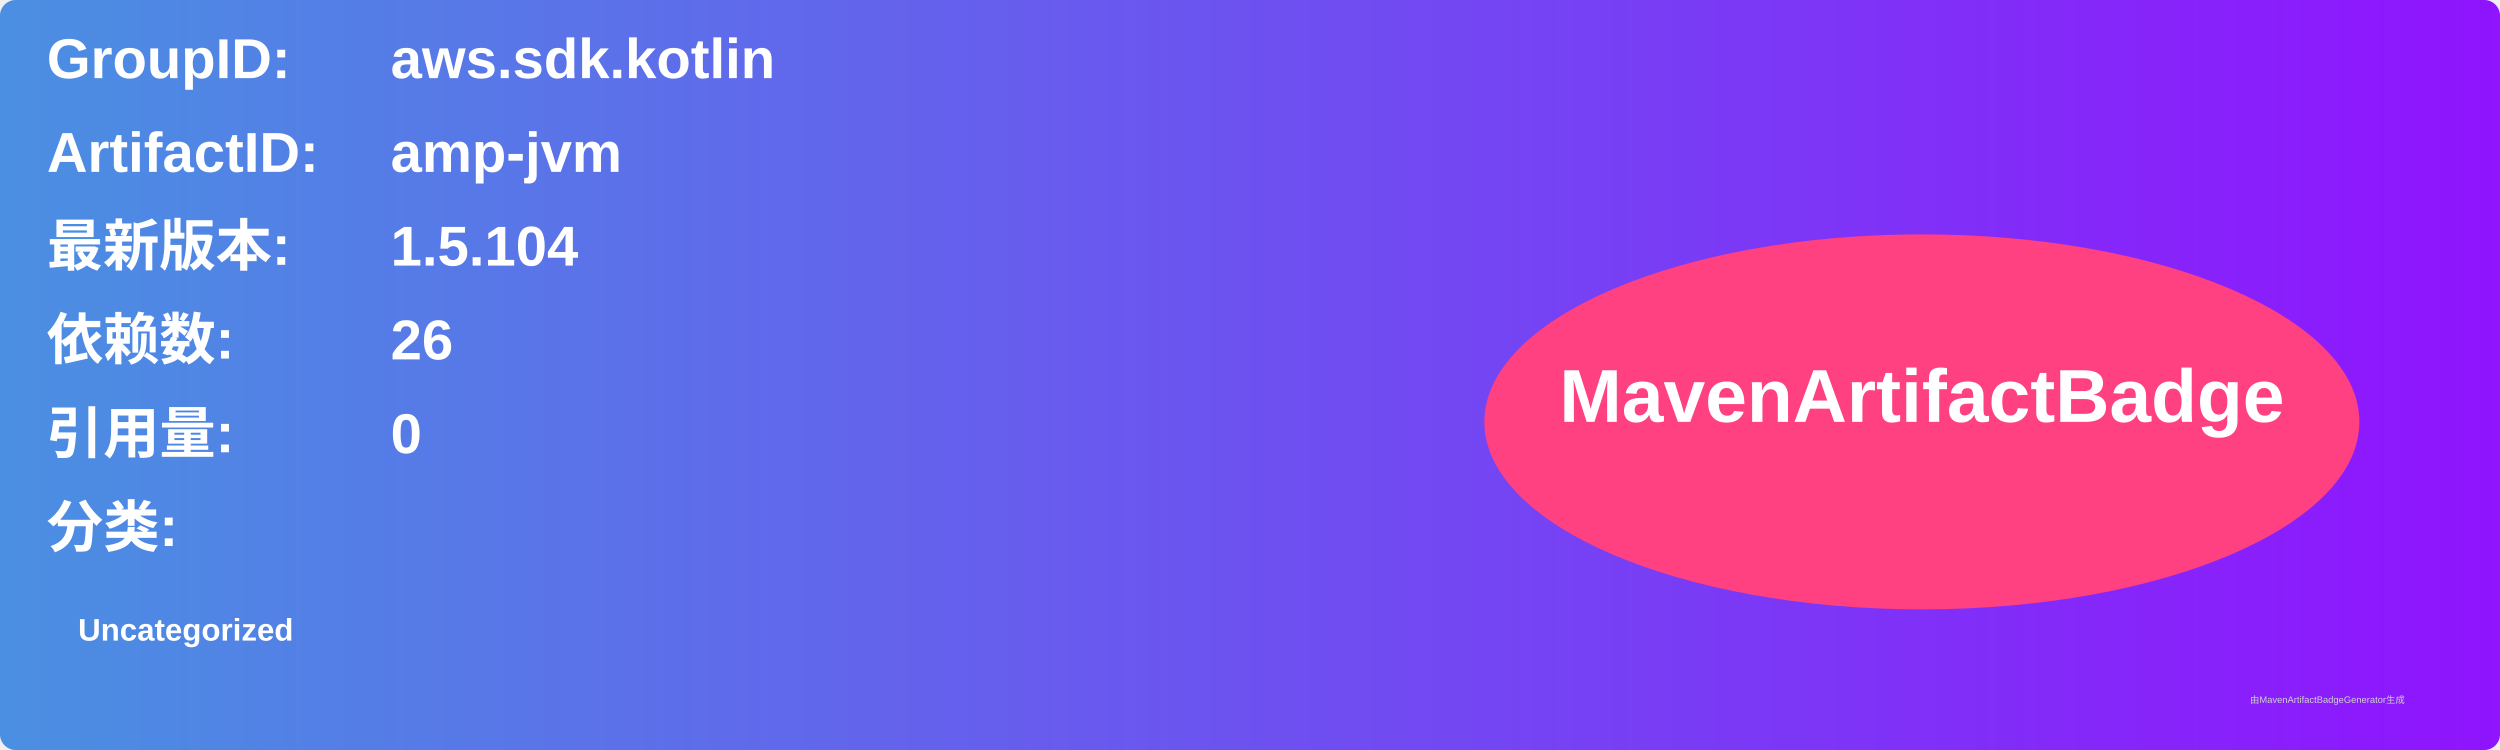
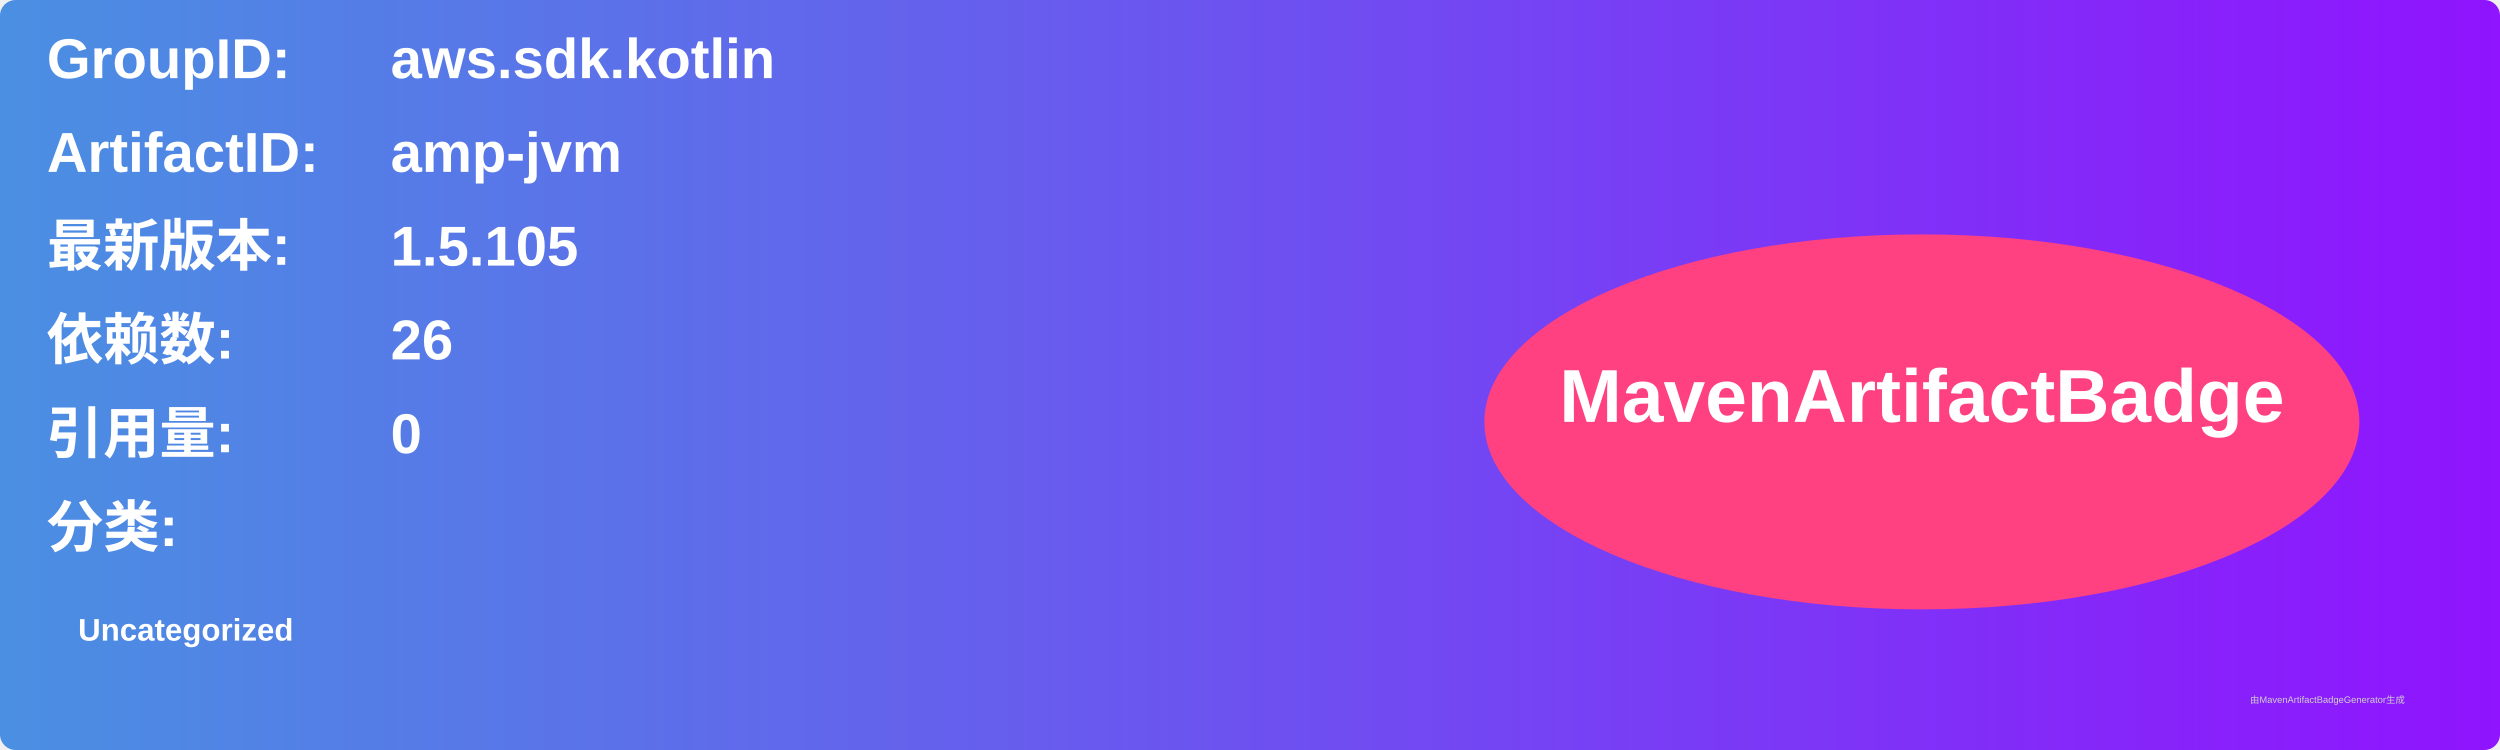
<svg xmlns="http://www.w3.org/2000/svg" width="800" height="240" viewBox="0 0 800 240">
  <linearGradient id="grad" x1="0%" y1="0%" x2="100%" y2="0%">
    <stop offset="0%" stop-color="#4a90e2" />
    <stop offset="100%" stop-color="#9013fe" />
  </linearGradient>
  <rect width="100%" height="100%" rx="5" ry="5" fill="url(#grad)" />
  <g transform="translate(15, 15)">
    <text x="0" y="10" font-family="Arial" font-size="18" fill="white" font-weight="bold" width="260">GroupID:</text>
    <text x="110" y="10" font-family="Arial" font-size="18" fill="white" font-weight="bold" width="460">aws.sdk.kotlin</text>
    <text x="0" y="40" font-family="Arial" font-size="18" fill="white" font-weight="bold" width="260">ArtifactID:</text>
    <text x="110" y="40" font-family="Arial" font-size="18" fill="white" font-weight="bold" width="460">amp-jvm</text>
    <text x="0" y="70" font-family="Arial" font-size="18" fill="white" font-weight="bold">最新版本:</text>
    <text x="110" y="70" font-family="Arial" font-size="18" fill="white" font-weight="bold">
-       <tspan font-weight="bold">1.5.104</tspan>
+       <tspan font-weight="bold">1.5.105</tspan>
    </text>
    <text x="0" y="100" font-family="Arial" font-size="18" fill="white" font-weight="bold">依赖数: </text>
    <text x="110" y="100" font-family="Arial" font-size="18" fill="white">
      <tspan font-weight="bold">26</tspan>
    </text>
    <text x="0" y="130" font-family="Arial" font-size="18" fill="white" font-weight="bold">引用量: </text>
    <text x="110" y="130" font-family="Arial" font-size="18" fill="white">
      <tspan font-weight="bold">0</tspan>
    </text>
    <text x="0" y="160" font-family="Arial" font-size="18" fill="white" font-weight="bold">分类:</text>
    <text x="10" y="190" font-family="Arial" font-size="10" fill="white">
      <tspan font-weight="bold">Uncategorized</tspan>
    </text>
    <ellipse cx="600" cy="120" rx="140" ry="60" fill="#ff4081" />
    <text x="600" y="120" text-anchor="middle" font-family="Arial" font-size="24" fill="white" font-weight="bold">MavenArtifactBadge</text>
  </g>
  <text x="720" y="225" font-family="Arial" font-size="3" fill="#d0d0d0">由MavenArtifactBadgeGenerator生成</text>
</svg>
